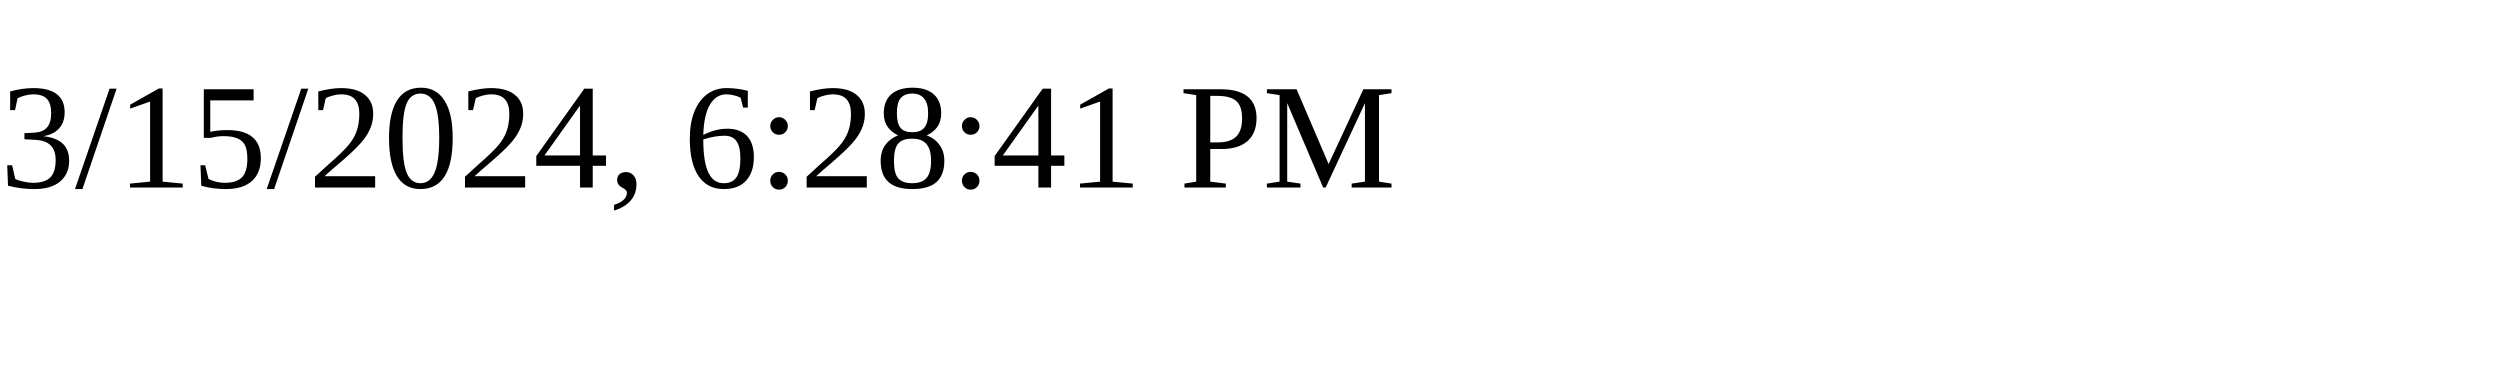
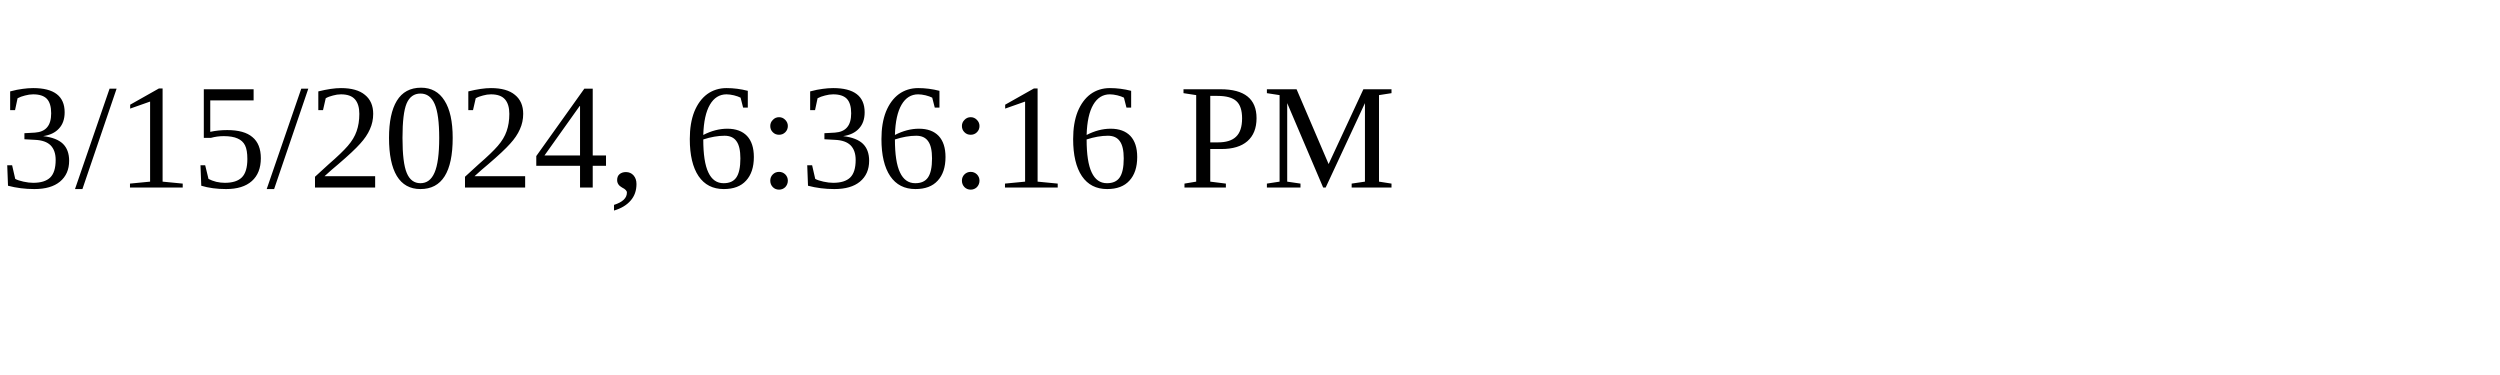
<svg xmlns="http://www.w3.org/2000/svg" height="30" width="200">
-   <text x="0" y="15">3/15/2024, 6:28:41 PM</text>
+   <text x="0" y="15">3/15/2024, 6:36:16 PM</text>
</svg>
